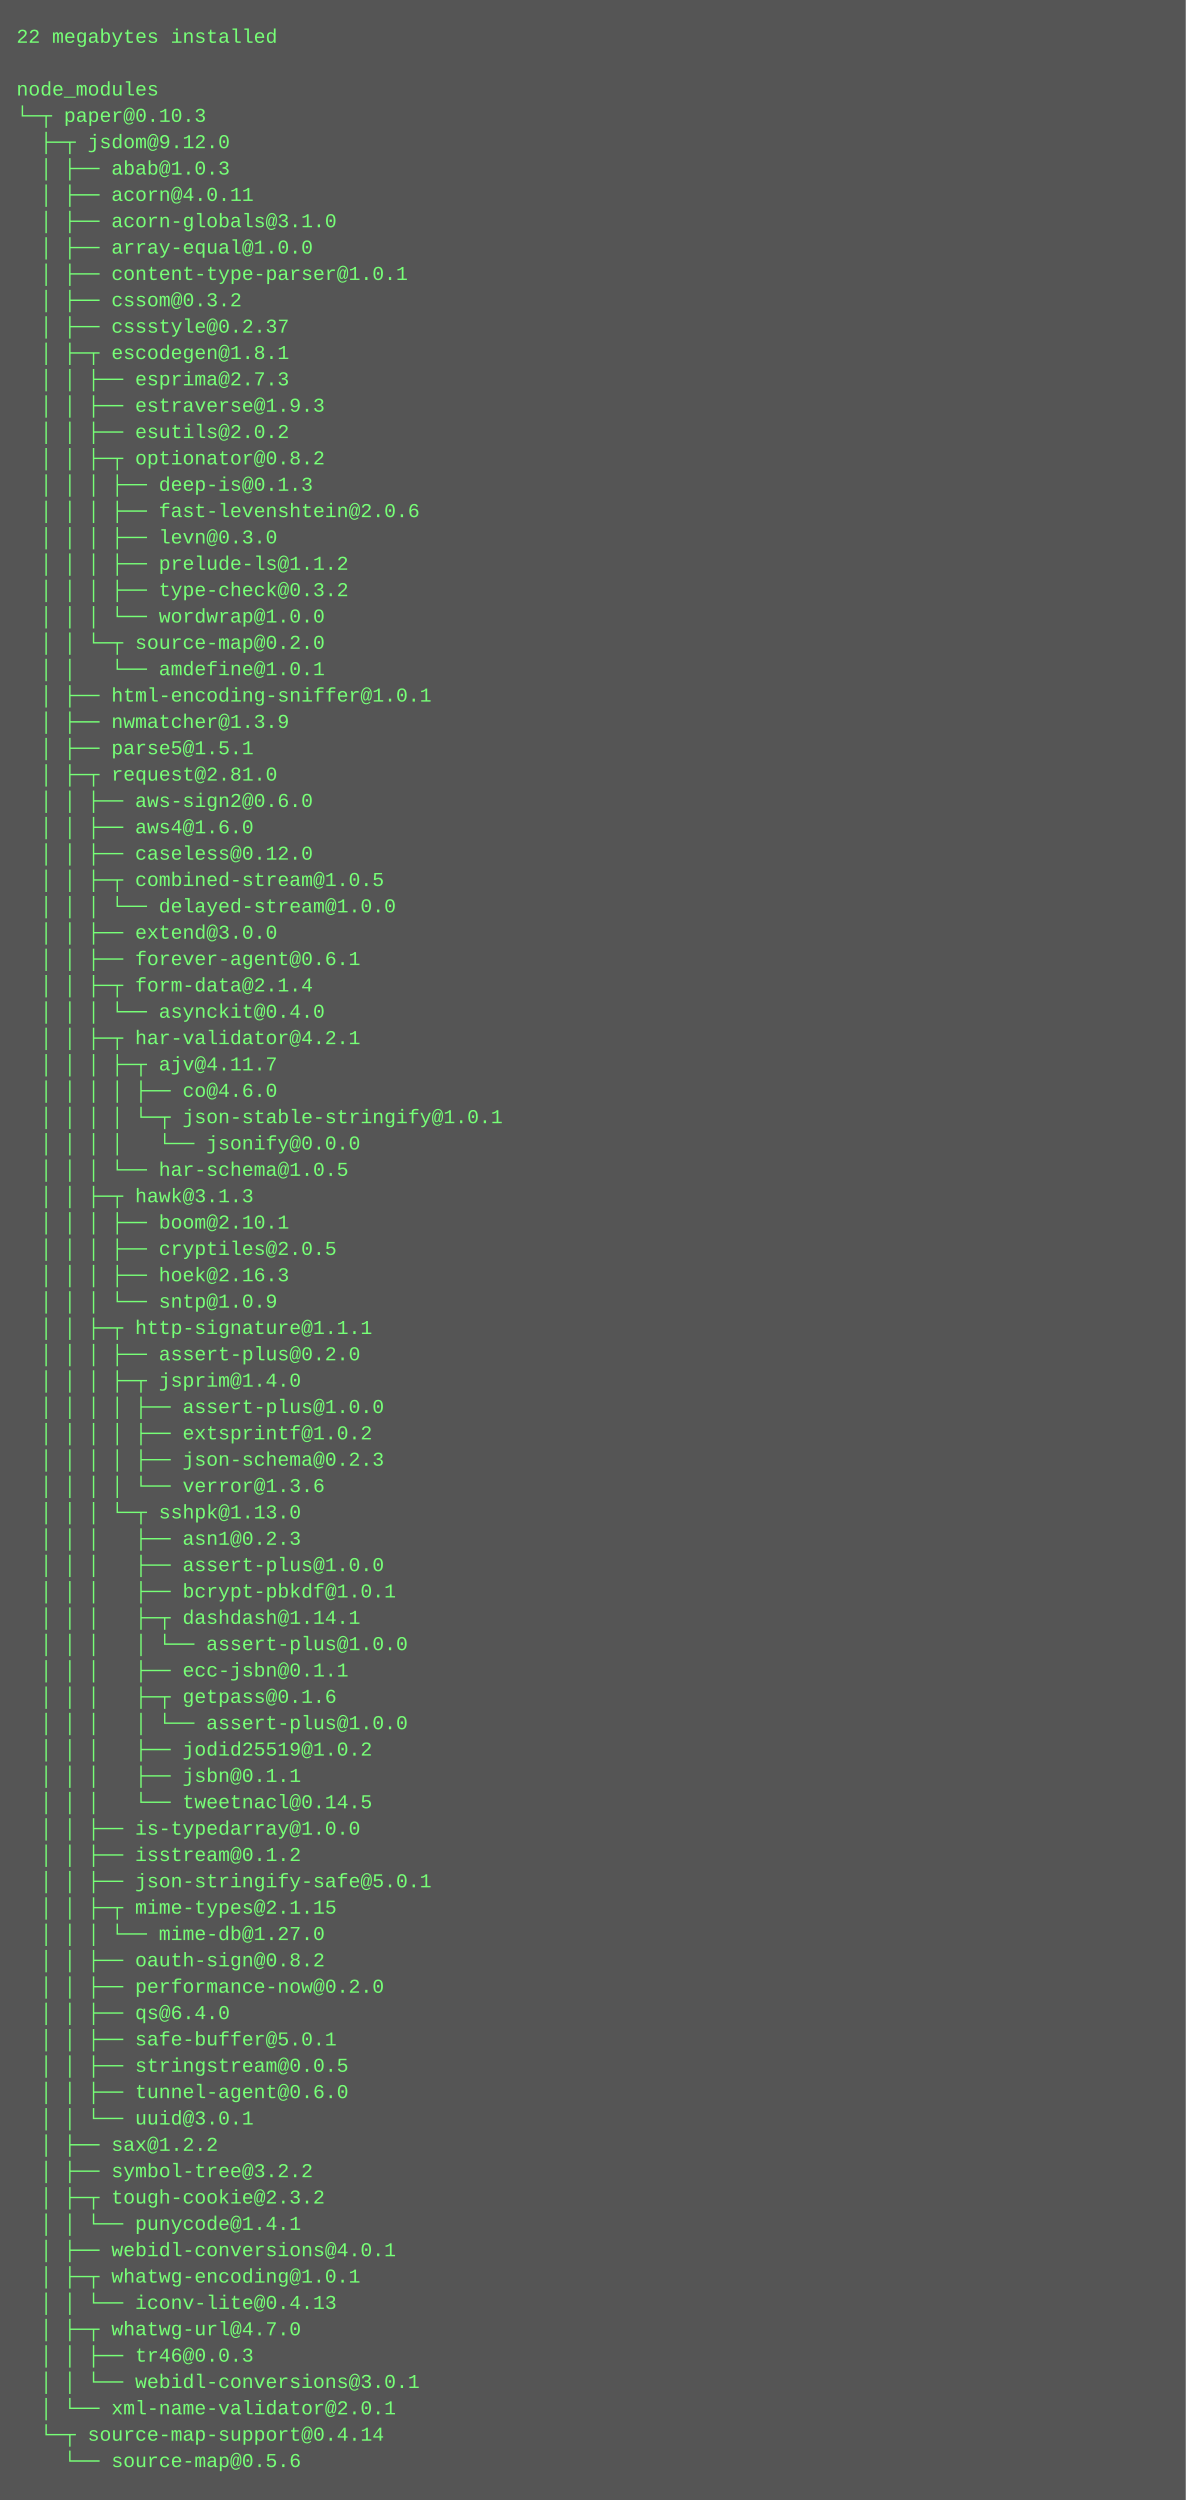
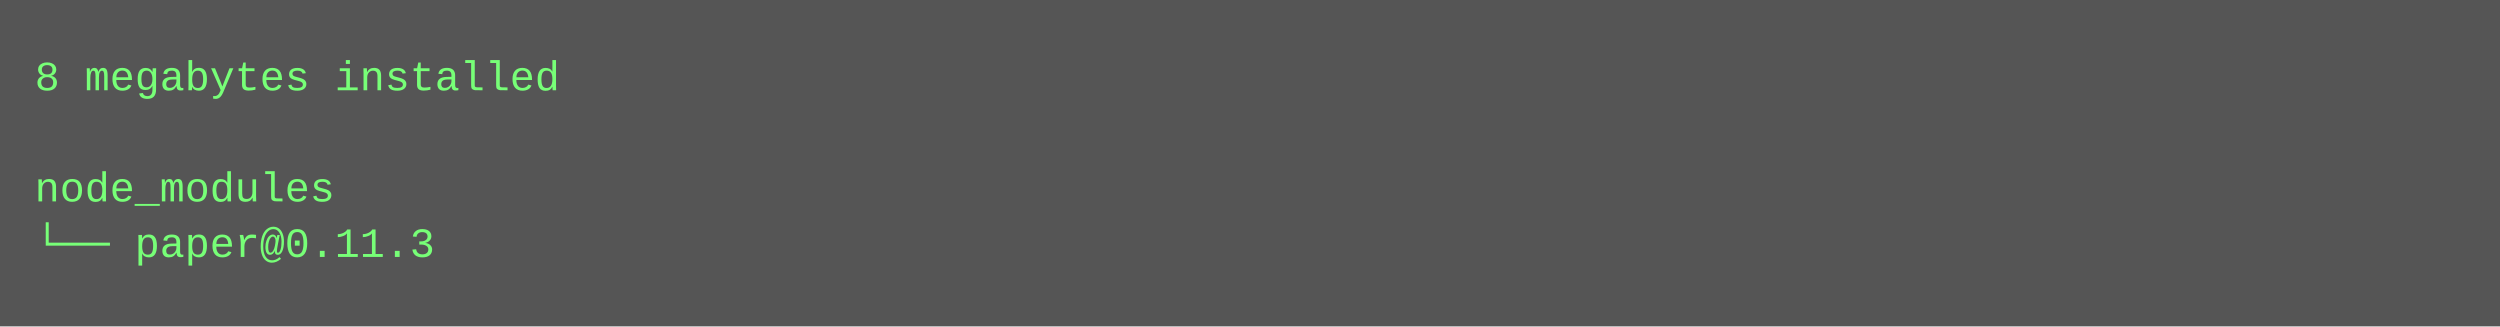
- <svg xmlns="http://www.w3.org/2000/svg" height="1518" width="720">
-   <rect height="1518" fill="#555" width="720" />
+ <svg xmlns="http://www.w3.org/2000/svg" height="94" width="720">
+   <rect height="94" fill="#555" width="720" />
  <text fill="#7f7" font-family="Courier New" font-size="12" xml:space="preserve">
-     <tspan x="10" y="26">22 megabytes installed</tspan>
+     <tspan x="10" y="26">8 megabytes installed</tspan>
    <tspan x="10" y="42" />
    <tspan x="10" y="58">node_modules</tspan>
-     <tspan x="10" y="74">└─┬ paper@0.10.3 </tspan>
-     <tspan x="10" y="90">  ├─┬ jsdom@9.12.0 </tspan>
-     <tspan x="10" y="106">  │ ├── abab@1.0.3 </tspan>
-     <tspan x="10" y="122">  │ ├── acorn@4.0.11 </tspan>
-     <tspan x="10" y="138">  │ ├── acorn-globals@3.1.0 </tspan>
-     <tspan x="10" y="154">  │ ├── array-equal@1.0.0 </tspan>
-     <tspan x="10" y="170">  │ ├── content-type-parser@1.0.1 </tspan>
-     <tspan x="10" y="186">  │ ├── cssom@0.3.2 </tspan>
-     <tspan x="10" y="202">  │ ├── cssstyle@0.2.37 </tspan>
-     <tspan x="10" y="218">  │ ├─┬ escodegen@1.8.1 </tspan>
-     <tspan x="10" y="234">  │ │ ├── esprima@2.7.3 </tspan>
-     <tspan x="10" y="250">  │ │ ├── estraverse@1.9.3 </tspan>
-     <tspan x="10" y="266">  │ │ ├── esutils@2.0.2 </tspan>
-     <tspan x="10" y="282">  │ │ ├─┬ optionator@0.8.2 </tspan>
-     <tspan x="10" y="298">  │ │ │ ├── deep-is@0.1.3 </tspan>
-     <tspan x="10" y="314">  │ │ │ ├── fast-levenshtein@2.0.6 </tspan>
-     <tspan x="10" y="330">  │ │ │ ├── levn@0.3.0 </tspan>
-     <tspan x="10" y="346">  │ │ │ ├── prelude-ls@1.1.2 </tspan>
-     <tspan x="10" y="362">  │ │ │ ├── type-check@0.3.2 </tspan>
-     <tspan x="10" y="378">  │ │ │ └── wordwrap@1.0.0 </tspan>
-     <tspan x="10" y="394">  │ │ └─┬ source-map@0.2.0 </tspan>
-     <tspan x="10" y="410">  │ │   └── amdefine@1.0.1 </tspan>
-     <tspan x="10" y="426">  │ ├── html-encoding-sniffer@1.0.1 </tspan>
-     <tspan x="10" y="442">  │ ├── nwmatcher@1.3.9 </tspan>
-     <tspan x="10" y="458">  │ ├── parse5@1.5.1 </tspan>
-     <tspan x="10" y="474">  │ ├─┬ request@2.81.0 </tspan>
-     <tspan x="10" y="490">  │ │ ├── aws-sign2@0.6.0 </tspan>
-     <tspan x="10" y="506">  │ │ ├── aws4@1.6.0 </tspan>
-     <tspan x="10" y="522">  │ │ ├── caseless@0.12.0 </tspan>
-     <tspan x="10" y="538">  │ │ ├─┬ combined-stream@1.0.5 </tspan>
-     <tspan x="10" y="554">  │ │ │ └── delayed-stream@1.0.0 </tspan>
-     <tspan x="10" y="570">  │ │ ├── extend@3.0.0 </tspan>
-     <tspan x="10" y="586">  │ │ ├── forever-agent@0.6.1 </tspan>
-     <tspan x="10" y="602">  │ │ ├─┬ form-data@2.1.4 </tspan>
-     <tspan x="10" y="618">  │ │ │ └── asynckit@0.4.0 </tspan>
-     <tspan x="10" y="634">  │ │ ├─┬ har-validator@4.2.1 </tspan>
-     <tspan x="10" y="650">  │ │ │ ├─┬ ajv@4.11.7 </tspan>
-     <tspan x="10" y="666">  │ │ │ │ ├── co@4.6.0 </tspan>
-     <tspan x="10" y="682">  │ │ │ │ └─┬ json-stable-stringify@1.0.1 </tspan>
-     <tspan x="10" y="698">  │ │ │ │   └── jsonify@0.0.0 </tspan>
-     <tspan x="10" y="714">  │ │ │ └── har-schema@1.0.5 </tspan>
-     <tspan x="10" y="730">  │ │ ├─┬ hawk@3.1.3 </tspan>
-     <tspan x="10" y="746">  │ │ │ ├── boom@2.10.1 </tspan>
-     <tspan x="10" y="762">  │ │ │ ├── cryptiles@2.0.5 </tspan>
-     <tspan x="10" y="778">  │ │ │ ├── hoek@2.16.3 </tspan>
-     <tspan x="10" y="794">  │ │ │ └── sntp@1.0.9 </tspan>
-     <tspan x="10" y="810">  │ │ ├─┬ http-signature@1.1.1 </tspan>
-     <tspan x="10" y="826">  │ │ │ ├── assert-plus@0.2.0 </tspan>
-     <tspan x="10" y="842">  │ │ │ ├─┬ jsprim@1.4.0 </tspan>
-     <tspan x="10" y="858">  │ │ │ │ ├── assert-plus@1.0.0 </tspan>
-     <tspan x="10" y="874">  │ │ │ │ ├── extsprintf@1.0.2 </tspan>
-     <tspan x="10" y="890">  │ │ │ │ ├── json-schema@0.2.3 </tspan>
-     <tspan x="10" y="906">  │ │ │ │ └── verror@1.3.6 </tspan>
-     <tspan x="10" y="922">  │ │ │ └─┬ sshpk@1.13.0 </tspan>
-     <tspan x="10" y="938">  │ │ │   ├── asn1@0.2.3 </tspan>
-     <tspan x="10" y="954">  │ │ │   ├── assert-plus@1.0.0 </tspan>
-     <tspan x="10" y="970">  │ │ │   ├── bcrypt-pbkdf@1.0.1 </tspan>
-     <tspan x="10" y="986">  │ │ │   ├─┬ dashdash@1.14.1 </tspan>
-     <tspan x="10" y="1002">  │ │ │   │ └── assert-plus@1.0.0 </tspan>
-     <tspan x="10" y="1018">  │ │ │   ├── ecc-jsbn@0.1.1 </tspan>
-     <tspan x="10" y="1034">  │ │ │   ├─┬ getpass@0.1.6 </tspan>
-     <tspan x="10" y="1050">  │ │ │   │ └── assert-plus@1.0.0 </tspan>
-     <tspan x="10" y="1066">  │ │ │   ├── jodid25519@1.0.2 </tspan>
-     <tspan x="10" y="1082">  │ │ │   ├── jsbn@0.1.1 </tspan>
-     <tspan x="10" y="1098">  │ │ │   └── tweetnacl@0.14.5 </tspan>
-     <tspan x="10" y="1114">  │ │ ├── is-typedarray@1.0.0 </tspan>
-     <tspan x="10" y="1130">  │ │ ├── isstream@0.1.2 </tspan>
-     <tspan x="10" y="1146">  │ │ ├── json-stringify-safe@5.0.1 </tspan>
-     <tspan x="10" y="1162">  │ │ ├─┬ mime-types@2.1.15 </tspan>
-     <tspan x="10" y="1178">  │ │ │ └── mime-db@1.27.0 </tspan>
-     <tspan x="10" y="1194">  │ │ ├── oauth-sign@0.8.2 </tspan>
-     <tspan x="10" y="1210">  │ │ ├── performance-now@0.2.0 </tspan>
-     <tspan x="10" y="1226">  │ │ ├── qs@6.4.0 </tspan>
-     <tspan x="10" y="1242">  │ │ ├── safe-buffer@5.0.1 </tspan>
-     <tspan x="10" y="1258">  │ │ ├── stringstream@0.0.5 </tspan>
-     <tspan x="10" y="1274">  │ │ ├── tunnel-agent@0.6.0 </tspan>
-     <tspan x="10" y="1290">  │ │ └── uuid@3.0.1 </tspan>
-     <tspan x="10" y="1306">  │ ├── sax@1.2.2 </tspan>
-     <tspan x="10" y="1322">  │ ├── symbol-tree@3.2.2 </tspan>
-     <tspan x="10" y="1338">  │ ├─┬ tough-cookie@2.3.2 </tspan>
-     <tspan x="10" y="1354">  │ │ └── punycode@1.4.1 </tspan>
-     <tspan x="10" y="1370">  │ ├── webidl-conversions@4.0.1 </tspan>
-     <tspan x="10" y="1386">  │ ├─┬ whatwg-encoding@1.0.1 </tspan>
-     <tspan x="10" y="1402">  │ │ └── iconv-lite@0.4.13 </tspan>
-     <tspan x="10" y="1418">  │ ├─┬ whatwg-url@4.7.0 </tspan>
-     <tspan x="10" y="1434">  │ │ ├── tr46@0.0.3 </tspan>
-     <tspan x="10" y="1450">  │ │ └── webidl-conversions@3.0.1 </tspan>
-     <tspan x="10" y="1466">  │ └── xml-name-validator@2.0.1 </tspan>
-     <tspan x="10" y="1482">  └─┬ source-map-support@0.4.14 </tspan>
-     <tspan x="10" y="1498">    └── source-map@0.5.6</tspan>
+     <tspan x="10" y="74">└── paper@0.11.3</tspan>
  </text>
</svg>
